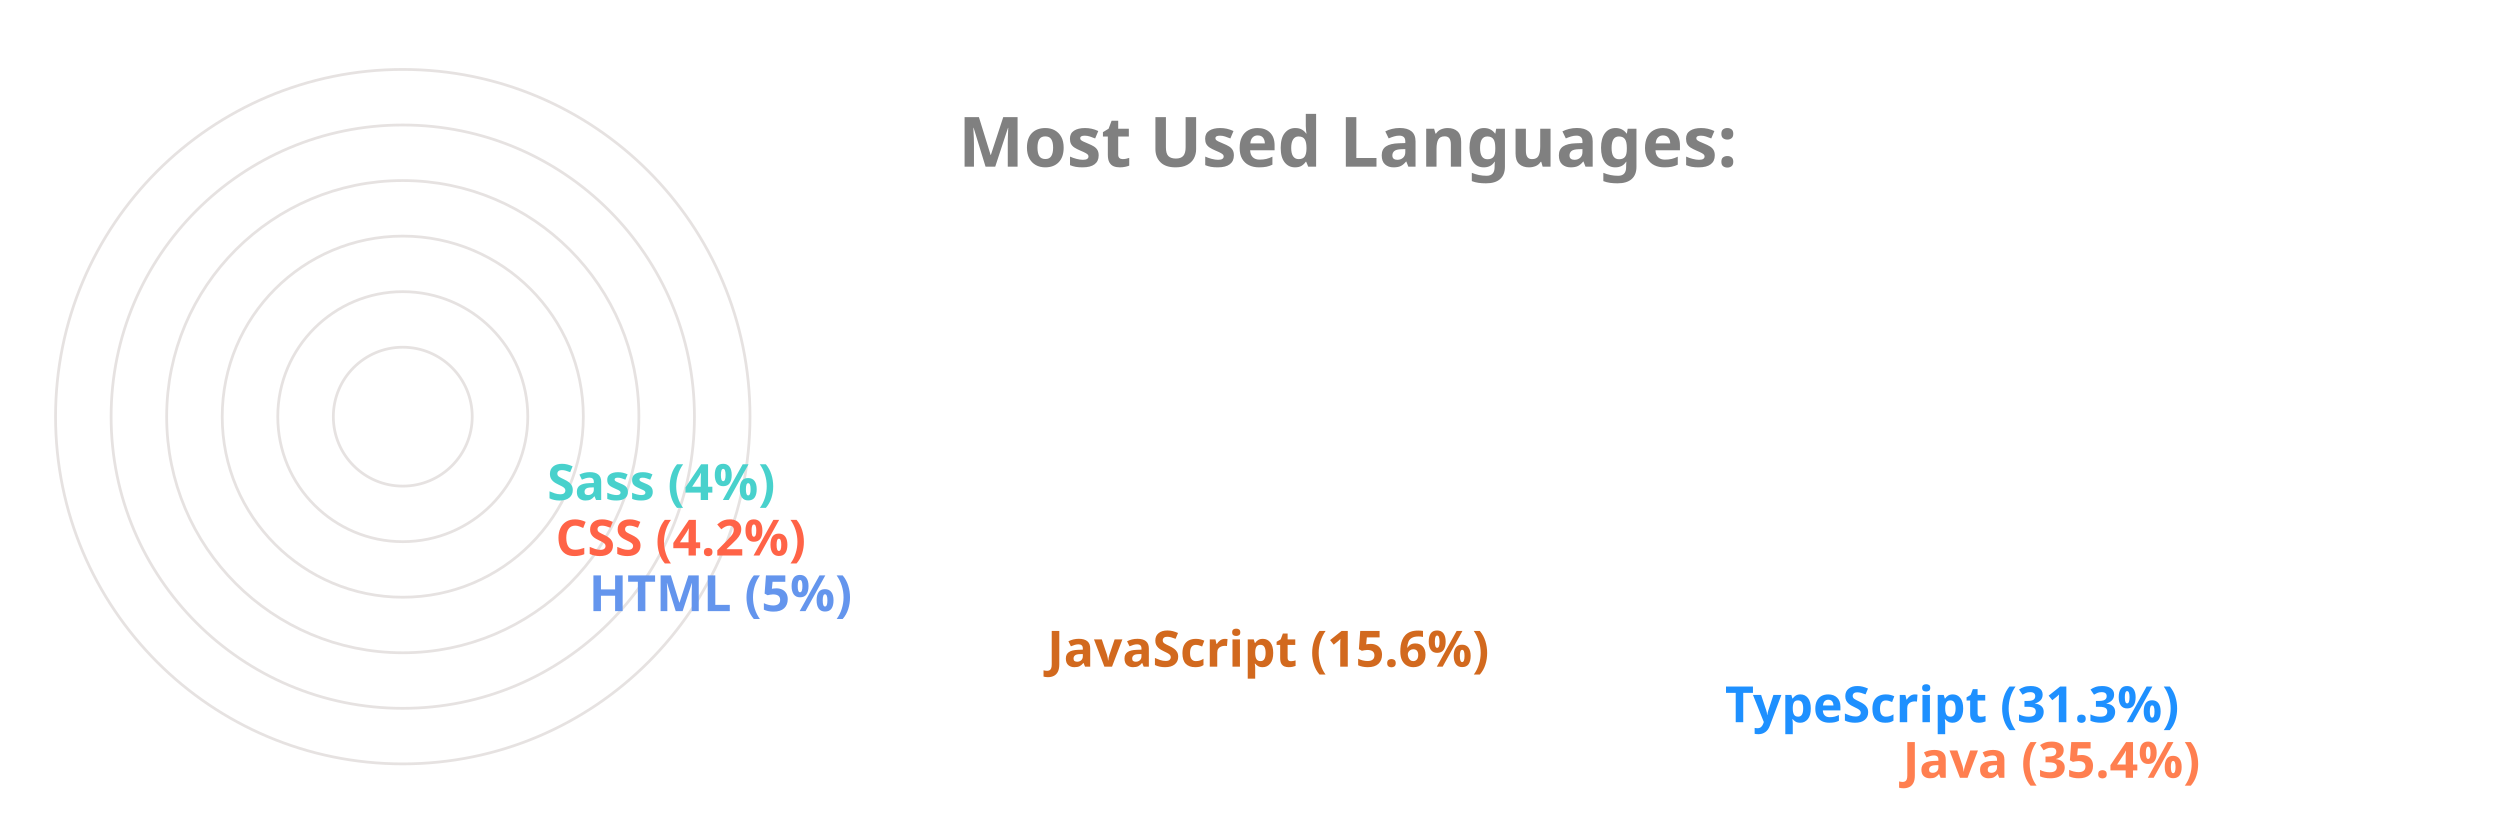
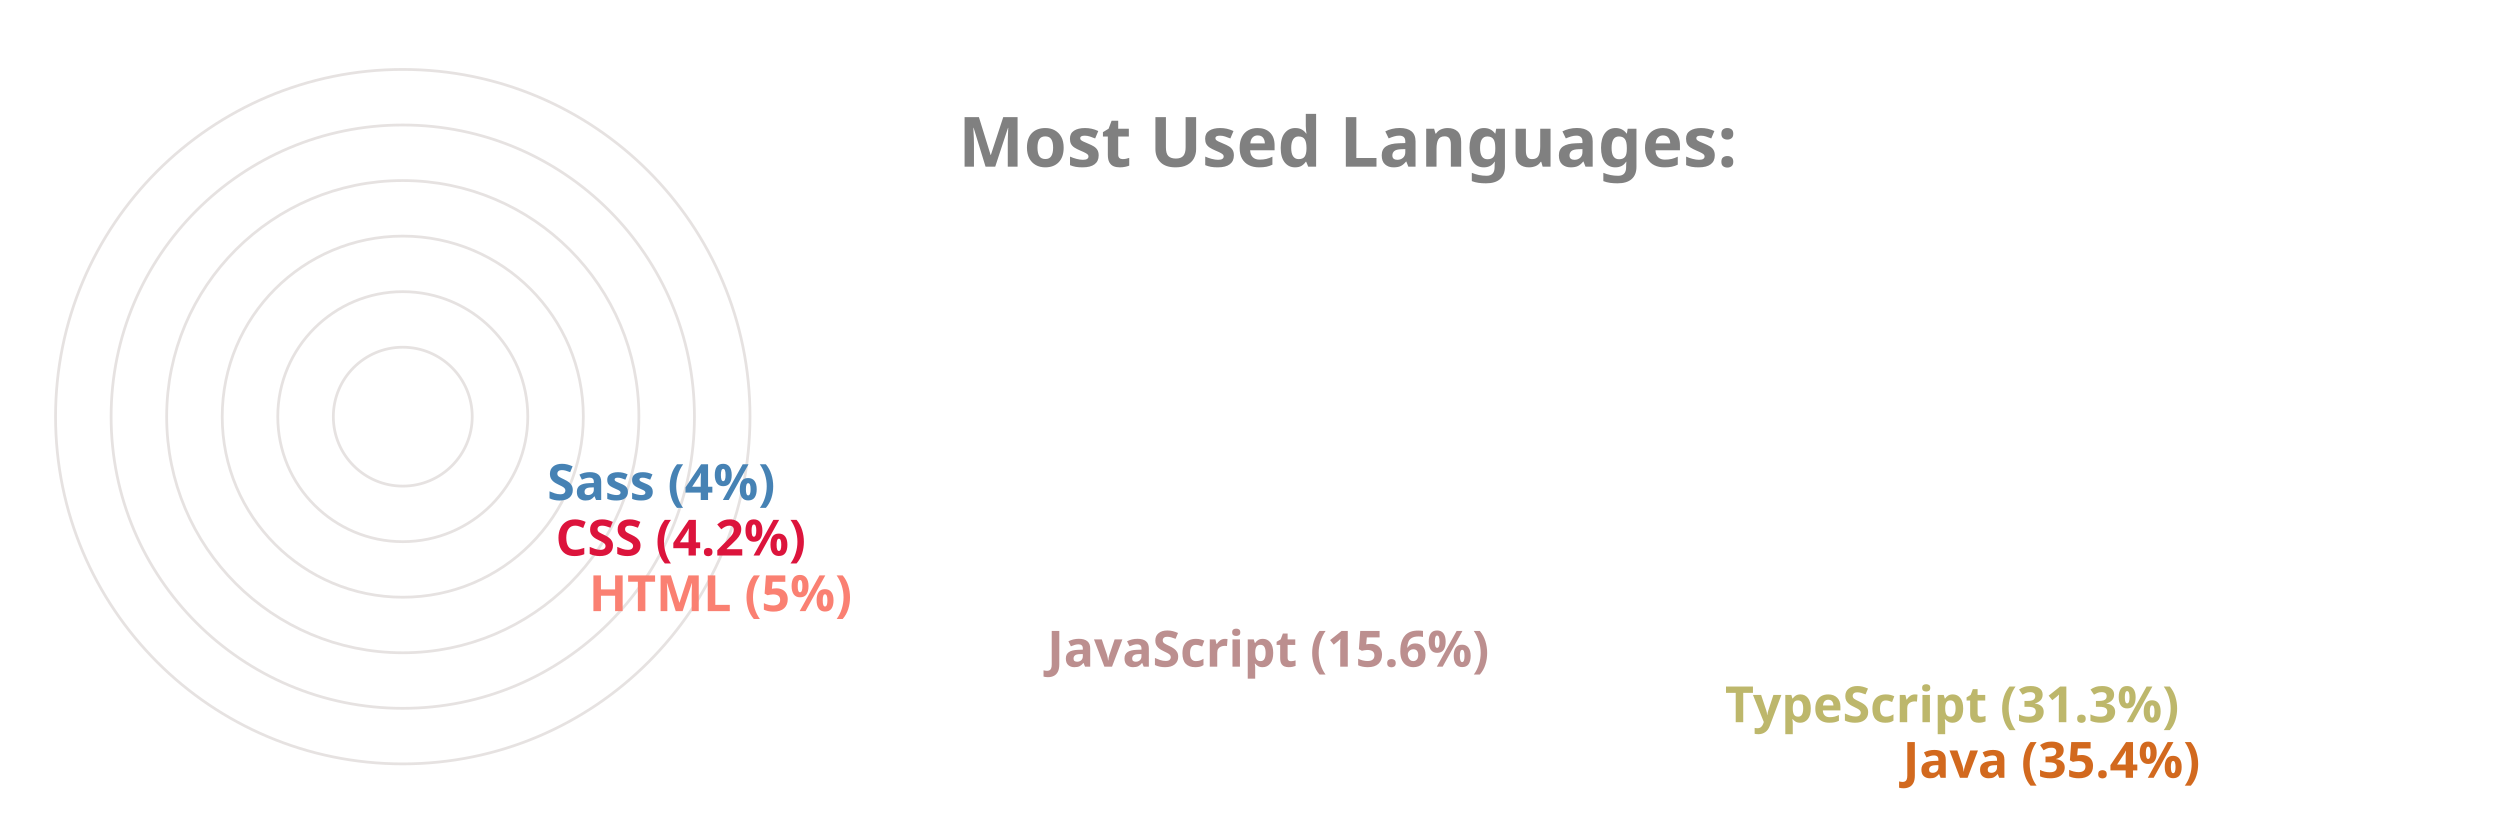
<svg xmlns="http://www.w3.org/2000/svg" viewBox="0 0 650 300" height="200px" width="600px">
  <style>
		.label {
			font: bold 25px sans-serif;
			color: #404040;
			-webkit-text-stroke: 1px white;
	  	}
		.name {
			font: bold 18px sans-serif;
			color: #404040;
	  	}

		.line {
			stroke-dasharray: 1000;
			stroke-dashoffset: 1000;
			animation: dash 3.5s ease-in-out forwards;	
			animation-iteration-count: infinite;
			animation-direction: alternate-reverse;
		}

		.path {
			stroke-dasharray: 1000;
			stroke-dashoffset: 1000;
			animation: dash 3.5s ease-in-out forwards;	
			animation-iteration-count: infinite;
			animation-direction: alternate-reverse;
		}
		  
		@keyframes dash {
			to {
				stroke-dashoffset: 0;
			}
		}

	</style>
  <g stroke="#E6E2E1" fill="none" stroke-width="1">
    <circle cx="20" cy="150" r="125" />
    <circle cx="20" cy="150" r="105" />
    <circle cx="20" cy="150" r="85" />
    <circle cx="20" cy="150" r="65" />
    <circle cx="20" cy="150" r="45" />
    <circle cx="20" cy="150" r="25" />
  </g>
  <g fill="none" stroke-width="20" class="line">
-     <line x2="550" y2="275" x1="20" y1="275" stroke="Coral" />
-     <line x2="486" y2="255" x1="20" y1="255" stroke="DodgerBlue" />
-     <line x2="242" y2="235" x1="20" y1="235" stroke="Chocolate" />
-     <line x2="77" y2="215" x1="20" y1="215" stroke="CornflowerBlue" />
-     <line x2="65" y2="195" x1="20" y1="195" stroke="Tomato" />
-     <line x2="62" y2="175" x1="20" y1="175" stroke="MediumTurquoise" />
+     <line x2="550" y2="275" x1="20" y1="275" stroke="Chocolate" />
+     <line x2="486" y2="255" x1="20" y1="255" stroke="DarkKhaki" />
+     <line x2="242" y2="235" x1="20" y1="235" stroke="RosyBrown" />
+     <line x2="77" y2="215" x1="20" y1="215" stroke="Salmon" />
+     <line x2="65" y2="195" x1="20" y1="195" stroke="Crimson" />
+     <line x2="62" y2="175" x1="20" y1="175" stroke="SteelBlue" />
  </g>
  <g fill="none" stroke-width="20" stroke-linecap="round" class="path">
-     <path d="M 20 275 A 125 125 45 0 1 -82 78" stroke="Coral" />
-     <path d="M 20 255 A 105 105 45 0 1 -70 95" stroke="DodgerBlue" />
-     <path d="M 20 235 A 85 85 45 0 1 -61 126" stroke="Chocolate" />
-     <path d="M 20 215 A 65 65 45 0 1 -44 144" stroke="CornflowerBlue" />
-     <path d="M 20 195 A 45 45 45 0 1 -24 146" stroke="Tomato" />
-     <path d="M 20 175 A 25 25 45 0 1 -4 148" stroke="MediumTurquoise" />
+     <path d="M 20 275 A 125 125 45 0 1 -82 78" stroke="Chocolate" />
+     <path d="M 20 255 A 105 105 45 0 1 -70 95" stroke="DarkKhaki" />
+     <path d="M 20 235 A 85 85 45 0 1 -61 126" stroke="RosyBrown" />
+     <path d="M 20 215 A 65 65 45 0 1 -44 144" stroke="Salmon" />
+     <path d="M 20 195 A 45 45 45 0 1 -24 146" stroke="Crimson" />
+     <path d="M 20 175 A 25 25 45 0 1 -4 148" stroke="SteelBlue" />
  </g>
  <g class="name">
-     <text x="560" y="280" fill="Coral">Java (35.4%)</text>
-     <text x="496" y="260" fill="DodgerBlue">TypeScript (31.3%)</text>
-     <text x="252" y="240" fill="Chocolate">JavaScript (15.6%)</text>
-     <text x="87" y="220" fill="CornflowerBlue">HTML (5%)</text>
-     <text x="75" y="200" fill="Tomato">CSS (4.2%)</text>
-     <text x="72" y="180" fill="MediumTurquoise">Sass (4%)</text>
+     <text x="560" y="280" fill="Chocolate">Java (35.4%)</text>
+     <text x="496" y="260" fill="DarkKhaki">TypeScript (31.3%)</text>
+     <text x="252" y="240" fill="RosyBrown">JavaScript (15.6%)</text>
+     <text x="87" y="220" fill="Salmon">HTML (5%)</text>
+     <text x="75" y="200" fill="Crimson">CSS (4.2%)</text>
+     <text x="72" y="180" fill="SteelBlue">Sass (4%)</text>
  </g>
  <g class="label">
    <text x="220" y="60" fill="grey">Most Used Languages:</text>
  </g>
</svg>
